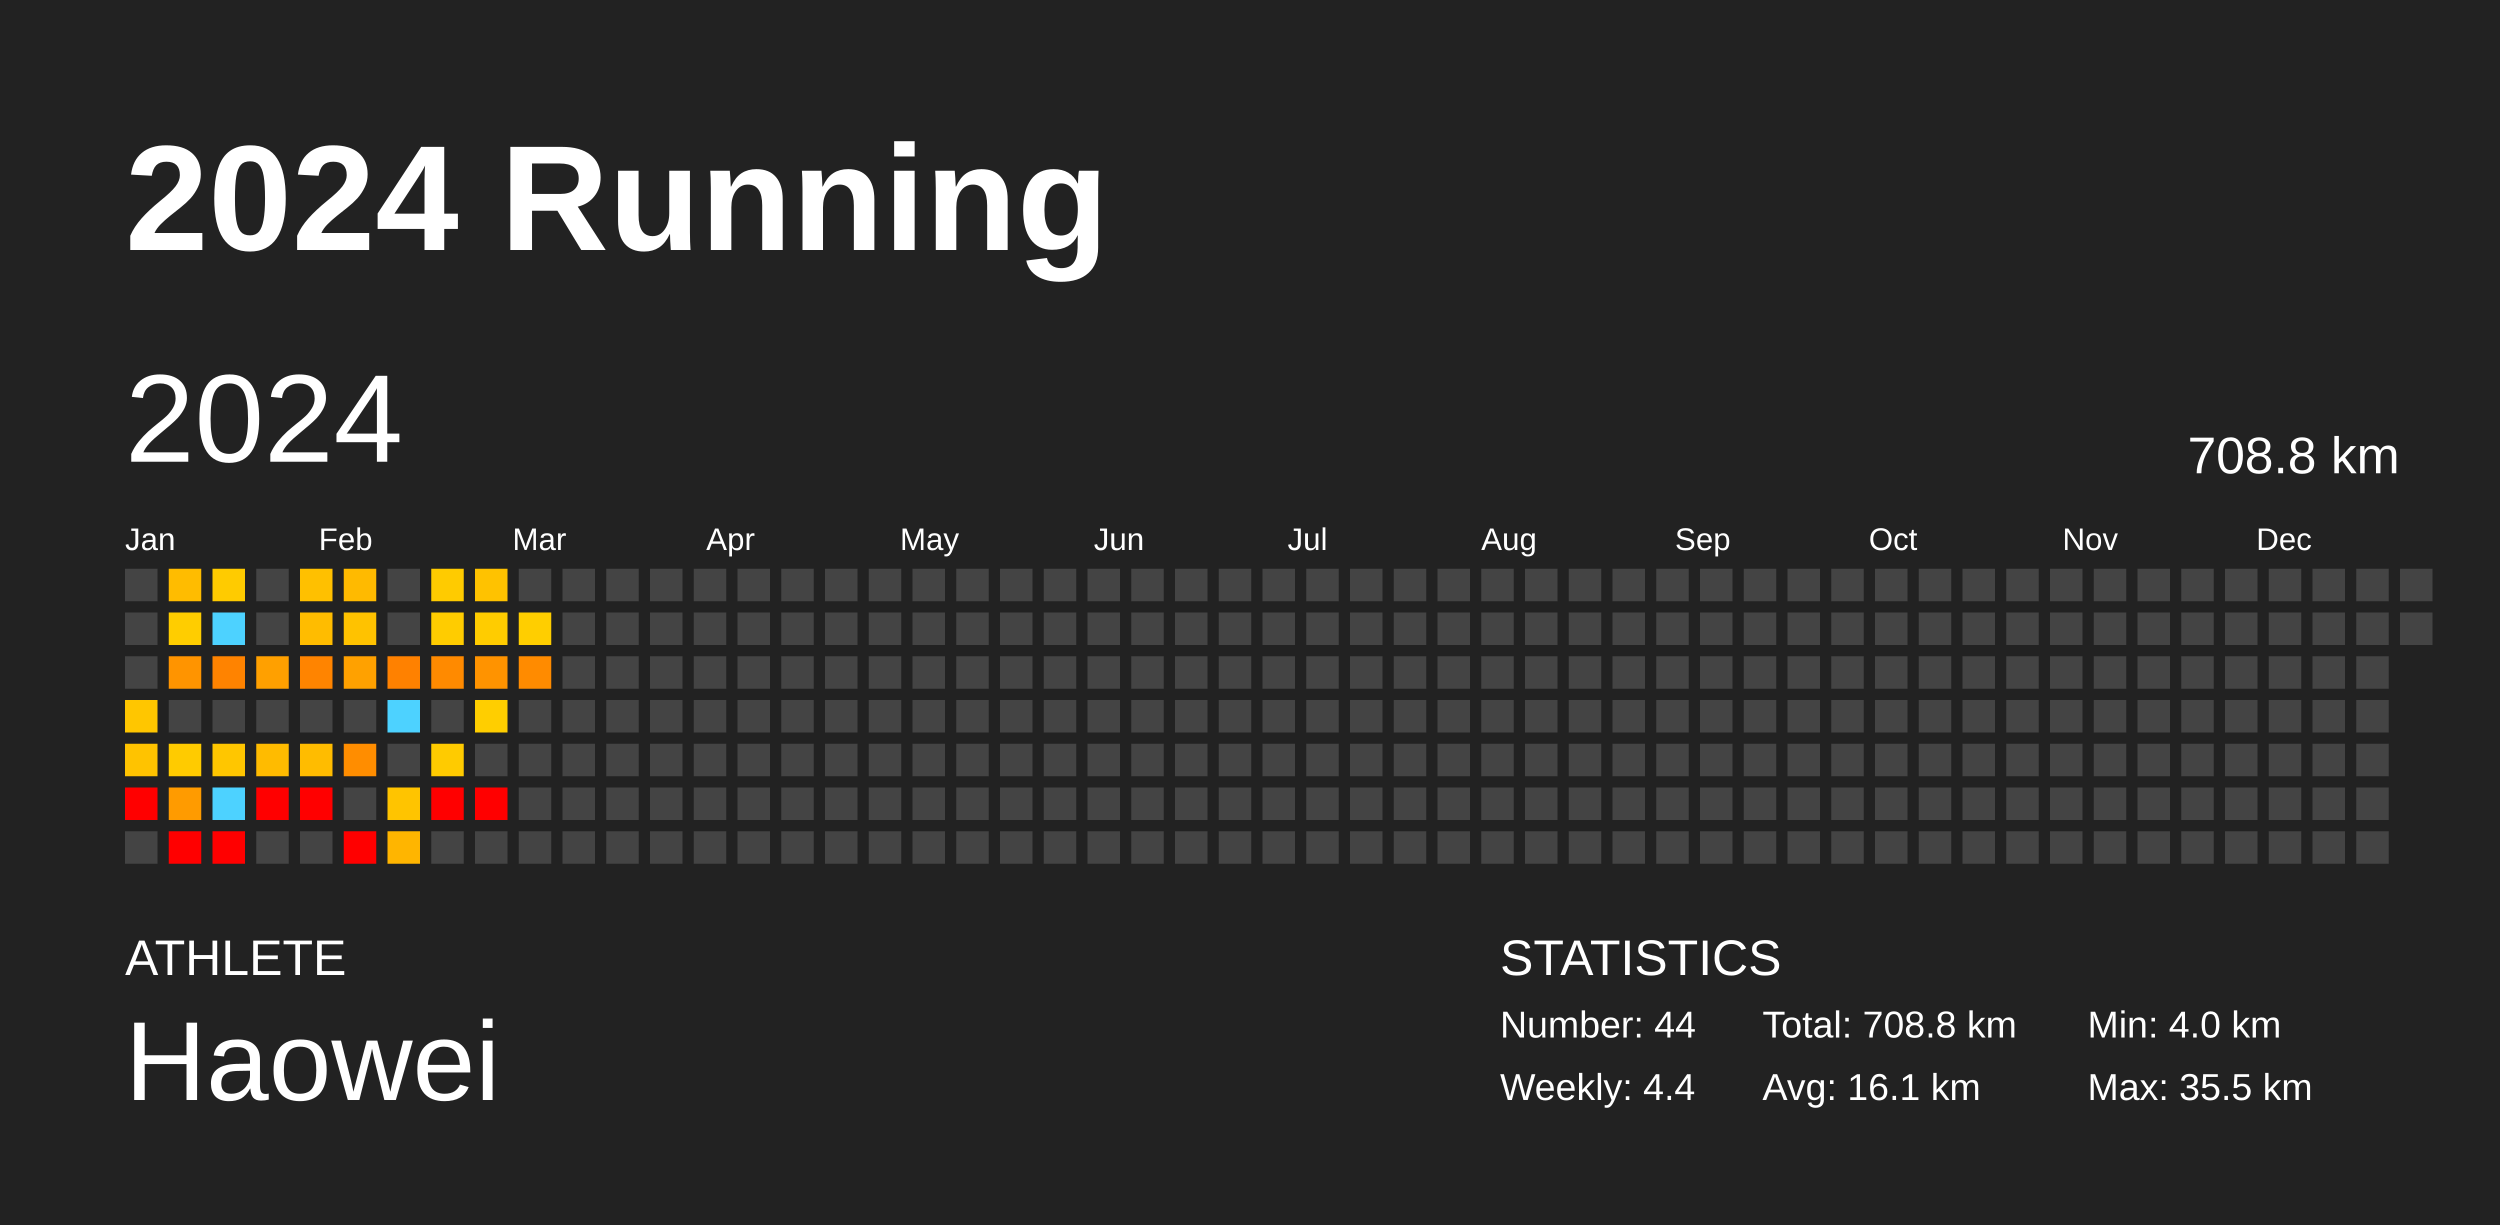
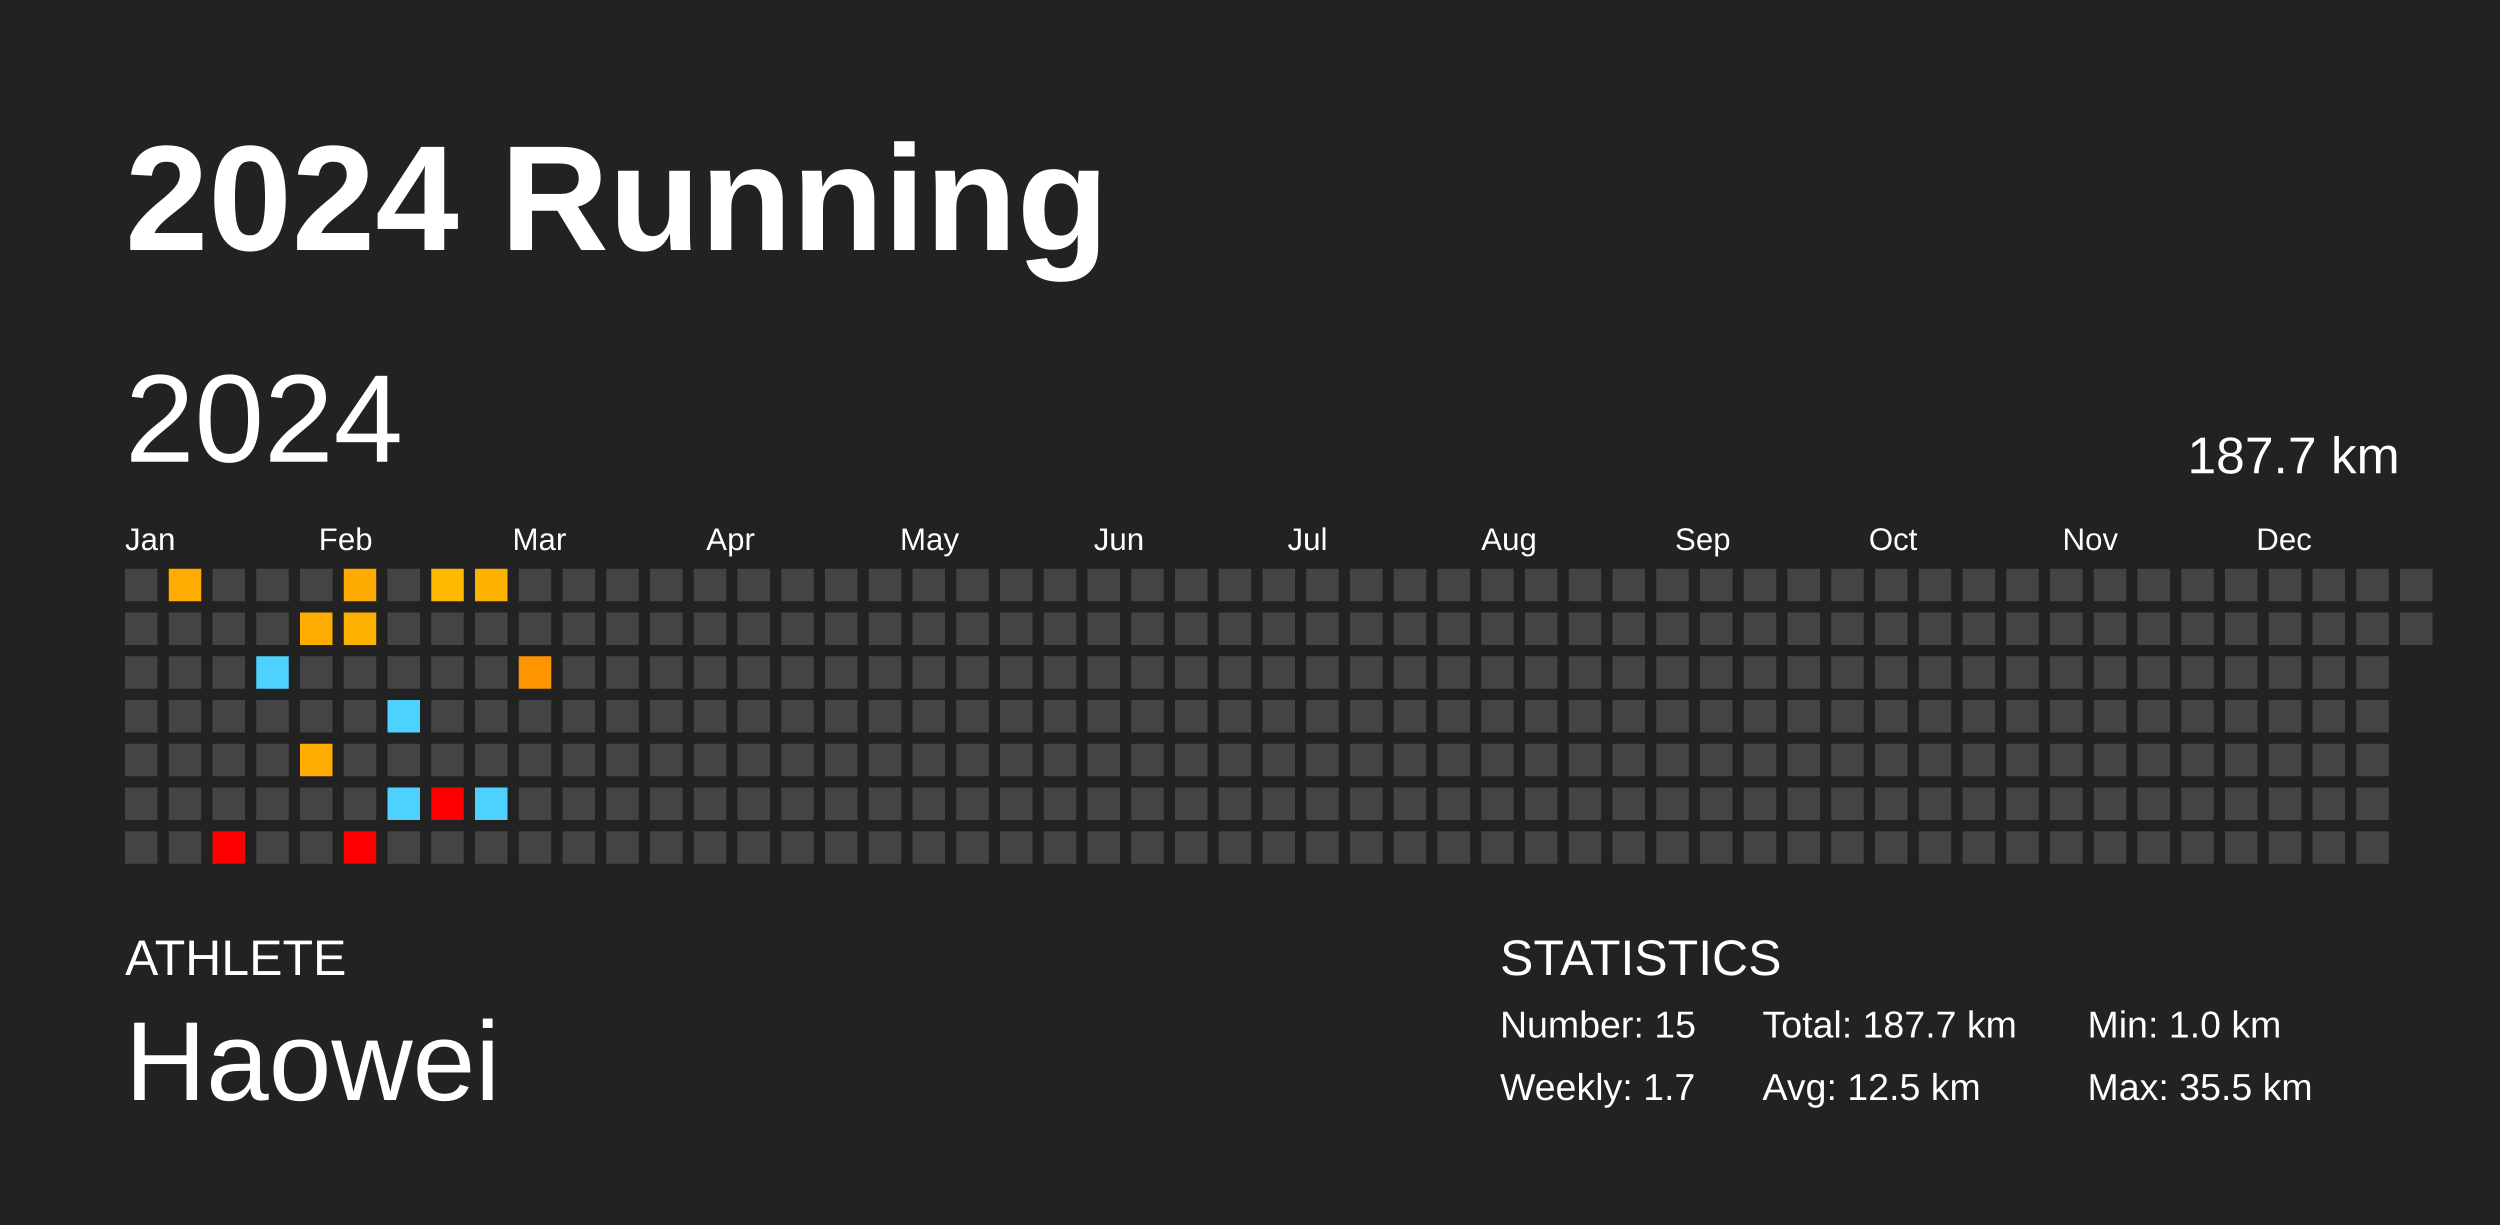
<svg xmlns="http://www.w3.org/2000/svg" baseProfile="full" height="98mm" version="1.1" viewBox="0,0,200,98" width="200mm">
  <defs />
  <rect fill="#222222" height="98" width="200" x="0" y="0" />
  <text fill="#FFFFFF" style="font-size:12px; font-family:Arial; font-weight:bold;" x="10" y="20">2024 Running</text>
  <text fill="#FFFFFF" style="font-size:4px; font-family:Arial" x="10" y="78">ATHLETE</text>
  <text fill="#FFFFFF" style="font-size:9px; font-family:Arial" x="10" y="88">Haowei</text>
  <text fill="#FFFFFF" style="font-size:4px; font-family:Arial" x="120" y="78">STATISTICS</text>
-   <text fill="#FFFFFF" style="font-size:3px; font-family:Arial" x="120" y="83">Number: 44</text>
-   <text fill="#FFFFFF" style="font-size:3px; font-family:Arial" x="120" y="88">Weekly: 4.4</text>
-   <text fill="#FFFFFF" style="font-size:3px; font-family:Arial" x="141" y="83">Total: 708.8 km</text>
-   <text fill="#FFFFFF" style="font-size:3px; font-family:Arial" x="141" y="88">Avg: 16.1 km</text>
-   <text fill="#FFFFFF" style="font-size:3px; font-family:Arial" x="167" y="83">Min: 4.0 km</text>
+   <text fill="#FFFFFF" style="font-size:3px; font-family:Arial" x="120" y="83">Number: 15</text>
+   <text fill="#FFFFFF" style="font-size:3px; font-family:Arial" x="120" y="88">Weekly: 1.7</text>
+   <text fill="#FFFFFF" style="font-size:3px; font-family:Arial" x="141" y="83">Total: 187.7 km</text>
+   <text fill="#FFFFFF" style="font-size:3px; font-family:Arial" x="141" y="88">Avg: 12.5 km</text>
+   <text fill="#FFFFFF" style="font-size:3px; font-family:Arial" x="167" y="83">Min: 1.0 km</text>
  <text fill="#FFFFFF" style="font-size:3px; font-family:Arial" x="167" y="88">Max: 35.5 km</text>
  <text dominant-baseline="hanging" fill="#FFFFFF" style="font-size:10.0px; font-family:Arial;" x="10" y="30">2024</text>
-   <text dominant-baseline="hanging" fill="#FFFFFF" style="font-size:4.125px; font-family:Arial;" x="175" y="35">708.8 km</text>
+   <text dominant-baseline="hanging" fill="#FFFFFF" style="font-size:4.125px; font-family:Arial;" x="175" y="35">187.7 km</text>
  <text fill="#FFFFFF" style="font-size:2.5px; font-family:Arial" x="10.0" y="44">Jan</text>
  <text fill="#FFFFFF" style="font-size:2.5px; font-family:Arial" x="25.5" y="44">Feb</text>
  <text fill="#FFFFFF" style="font-size:2.5px; font-family:Arial" x="41.0" y="44">Mar</text>
  <text fill="#FFFFFF" style="font-size:2.5px; font-family:Arial" x="56.5" y="44">Apr</text>
  <text fill="#FFFFFF" style="font-size:2.5px; font-family:Arial" x="72.0" y="44">May</text>
  <text fill="#FFFFFF" style="font-size:2.5px; font-family:Arial" x="87.5" y="44">Jun</text>
  <text fill="#FFFFFF" style="font-size:2.5px; font-family:Arial" x="103.0" y="44">Jul</text>
  <text fill="#FFFFFF" style="font-size:2.5px; font-family:Arial" x="118.5" y="44">Aug</text>
  <text fill="#FFFFFF" style="font-size:2.5px; font-family:Arial" x="134.0" y="44">Sep</text>
  <text fill="#FFFFFF" style="font-size:2.5px; font-family:Arial" x="149.5" y="44">Oct</text>
  <text fill="#FFFFFF" style="font-size:2.5px; font-family:Arial" x="165.0" y="44">Nov</text>
  <text fill="#FFFFFF" style="font-size:2.5px; font-family:Arial" x="180.5" y="44">Dec</text>
  <rect fill="#444444" height="2.6" width="2.6" x="10.0" y="45.5" />
  <rect fill="#444444" height="2.6" width="2.6" x="10.0" y="49.0" />
  <rect fill="#444444" height="2.6" width="2.6" x="10.0" y="52.5" />
-   <rect fill="#ffc600" height="2.6" width="2.6" x="10.0" y="56.0" />
-   <rect fill="#ffc300" height="2.6" width="2.6" x="10.0" y="59.5" />
-   <rect fill="red" height="2.6" width="2.6" x="10.0" y="63.0" />
+   <rect fill="#444444" height="2.6" width="2.6" x="10.0" y="56.0" />
+   <rect fill="#444444" height="2.6" width="2.6" x="10.0" y="59.5" />
+   <rect fill="#444444" height="2.6" width="2.6" x="10.0" y="63.0" />
  <rect fill="#444444" height="2.6" width="2.6" x="10.0" y="66.5" />
-   <rect fill="#ffbc00" height="2.6" width="2.6" x="13.5" y="45.5" />
-   <rect fill="#ffcd00" height="2.6" width="2.6" x="13.5" y="49.0" />
-   <rect fill="#ff9400" height="2.6" width="2.6" x="13.5" y="52.5" />
+   <rect fill="#ffac00" height="2.6" width="2.6" x="13.5" y="45.5" />
+   <rect fill="#444444" height="2.6" width="2.6" x="13.5" y="49.0" />
+   <rect fill="#444444" height="2.6" width="2.6" x="13.5" y="52.5" />
  <rect fill="#444444" height="2.6" width="2.6" x="13.5" y="56.0" />
-   <rect fill="#ffcb00" height="2.6" width="2.6" x="13.5" y="59.5" />
-   <rect fill="#ff9b00" height="2.6" width="2.6" x="13.5" y="63.0" />
-   <rect fill="red" height="2.6" width="2.6" x="13.5" y="66.5" />
-   <rect fill="#ffcb00" height="2.6" width="2.6" x="17.0" y="45.5" />
-   <rect fill="#4dd2ff" height="2.6" width="2.6" x="17.0" y="49.0" />
-   <rect fill="#ff8300" height="2.6" width="2.6" x="17.0" y="52.5" />
+   <rect fill="#444444" height="2.6" width="2.6" x="13.5" y="59.5" />
+   <rect fill="#444444" height="2.6" width="2.6" x="13.5" y="63.0" />
+   <rect fill="#444444" height="2.6" width="2.6" x="13.5" y="66.5" />
+   <rect fill="#444444" height="2.6" width="2.6" x="17.0" y="45.5" />
+   <rect fill="#444444" height="2.6" width="2.6" x="17.0" y="49.0" />
+   <rect fill="#444444" height="2.6" width="2.6" x="17.0" y="52.5" />
  <rect fill="#444444" height="2.6" width="2.6" x="17.0" y="56.0" />
-   <rect fill="#ffc600" height="2.6" width="2.6" x="17.0" y="59.5" />
-   <rect fill="#4dd2ff" height="2.6" width="2.6" x="17.0" y="63.0" />
+   <rect fill="#444444" height="2.6" width="2.6" x="17.0" y="59.5" />
+   <rect fill="#444444" height="2.6" width="2.6" x="17.0" y="63.0" />
  <rect fill="red" height="2.6" width="2.6" x="17.0" y="66.5" />
  <rect fill="#444444" height="2.6" width="2.6" x="20.5" y="45.5" />
  <rect fill="#444444" height="2.6" width="2.6" x="20.5" y="49.0" />
-   <rect fill="#ffa000" height="2.6" width="2.6" x="20.5" y="52.5" />
+   <rect fill="#4dd2ff" height="2.6" width="2.6" x="20.5" y="52.5" />
  <rect fill="#444444" height="2.6" width="2.6" x="20.5" y="56.0" />
-   <rect fill="#ffbb00" height="2.6" width="2.6" x="20.5" y="59.5" />
-   <rect fill="red" height="2.6" width="2.6" x="20.5" y="63.0" />
+   <rect fill="#444444" height="2.6" width="2.6" x="20.5" y="59.5" />
+   <rect fill="#444444" height="2.6" width="2.6" x="20.5" y="63.0" />
  <rect fill="#444444" height="2.6" width="2.6" x="20.5" y="66.5" />
-   <rect fill="#ffc000" height="2.6" width="2.6" x="24.0" y="45.5" />
-   <rect fill="#ffbc00" height="2.6" width="2.6" x="24.0" y="49.0" />
-   <rect fill="#ff8400" height="2.6" width="2.6" x="24.0" y="52.5" />
+   <rect fill="#444444" height="2.6" width="2.6" x="24.0" y="45.5" />
+   <rect fill="#ffac00" height="2.6" width="2.6" x="24.0" y="49.0" />
+   <rect fill="#444444" height="2.6" width="2.6" x="24.0" y="52.5" />
  <rect fill="#444444" height="2.6" width="2.6" x="24.0" y="56.0" />
-   <rect fill="#ffbc00" height="2.6" width="2.6" x="24.0" y="59.5" />
-   <rect fill="red" height="2.6" width="2.6" x="24.0" y="63.0" />
+   <rect fill="#ffac00" height="2.6" width="2.6" x="24.0" y="59.5" />
+   <rect fill="#444444" height="2.6" width="2.6" x="24.0" y="63.0" />
  <rect fill="#444444" height="2.6" width="2.6" x="24.0" y="66.5" />
-   <rect fill="#ffba00" height="2.6" width="2.6" x="27.5" y="45.5" />
-   <rect fill="#ffc200" height="2.6" width="2.6" x="27.5" y="49.0" />
-   <rect fill="#ffa100" height="2.6" width="2.6" x="27.5" y="52.5" />
+   <rect fill="#ffaa00" height="2.6" width="2.6" x="27.5" y="45.5" />
+   <rect fill="#ffb100" height="2.6" width="2.6" x="27.5" y="49.0" />
+   <rect fill="#444444" height="2.6" width="2.6" x="27.5" y="52.5" />
  <rect fill="#444444" height="2.6" width="2.6" x="27.5" y="56.0" />
-   <rect fill="#ff8d00" height="2.6" width="2.6" x="27.5" y="59.5" />
+   <rect fill="#444444" height="2.6" width="2.6" x="27.5" y="59.5" />
  <rect fill="#444444" height="2.6" width="2.6" x="27.5" y="63.0" />
  <rect fill="red" height="2.6" width="2.6" x="27.5" y="66.5" />
  <rect fill="#444444" height="2.6" width="2.6" x="31.0" y="45.5" />
  <rect fill="#444444" height="2.6" width="2.6" x="31.0" y="49.0" />
-   <rect fill="#ff8100" height="2.6" width="2.6" x="31.0" y="52.5" />
+   <rect fill="#444444" height="2.6" width="2.6" x="31.0" y="52.5" />
  <rect fill="#4dd2ff" height="2.6" width="2.6" x="31.0" y="56.0" />
  <rect fill="#444444" height="2.6" width="2.6" x="31.0" y="59.5" />
-   <rect fill="#ffc400" height="2.6" width="2.6" x="31.0" y="63.0" />
-   <rect fill="#ffb500" height="2.6" width="2.6" x="31.0" y="66.5" />
-   <rect fill="#ffcb00" height="2.6" width="2.6" x="34.5" y="45.5" />
-   <rect fill="#ffcc00" height="2.6" width="2.6" x="34.5" y="49.0" />
-   <rect fill="#ff8a00" height="2.6" width="2.6" x="34.5" y="52.5" />
+   <rect fill="#4dd2ff" height="2.6" width="2.6" x="31.0" y="63.0" />
+   <rect fill="#444444" height="2.6" width="2.6" x="31.0" y="66.5" />
+   <rect fill="#ffb900" height="2.6" width="2.6" x="34.5" y="45.5" />
+   <rect fill="#444444" height="2.6" width="2.6" x="34.5" y="49.0" />
+   <rect fill="#444444" height="2.6" width="2.6" x="34.5" y="52.5" />
  <rect fill="#444444" height="2.6" width="2.6" x="34.5" y="56.0" />
-   <rect fill="#ffcb00" height="2.6" width="2.6" x="34.5" y="59.5" />
+   <rect fill="#444444" height="2.6" width="2.6" x="34.5" y="59.5" />
  <rect fill="red" height="2.6" width="2.6" x="34.5" y="63.0" />
  <rect fill="#444444" height="2.6" width="2.6" x="34.5" y="66.5" />
-   <rect fill="#ffc200" height="2.6" width="2.6" x="38.0" y="45.5" />
-   <rect fill="#ffcc00" height="2.6" width="2.6" x="38.0" y="49.0" />
-   <rect fill="#ff9300" height="2.6" width="2.6" x="38.0" y="52.5" />
-   <rect fill="#ffce00" height="2.6" width="2.6" x="38.0" y="56.0" />
+   <rect fill="#ffb100" height="2.6" width="2.6" x="38.0" y="45.5" />
+   <rect fill="#444444" height="2.6" width="2.6" x="38.0" y="49.0" />
+   <rect fill="#444444" height="2.6" width="2.6" x="38.0" y="52.5" />
+   <rect fill="#444444" height="2.6" width="2.6" x="38.0" y="56.0" />
  <rect fill="#444444" height="2.6" width="2.6" x="38.0" y="59.5" />
-   <rect fill="red" height="2.6" width="2.6" x="38.0" y="63.0" />
+   <rect fill="#4dd2ff" height="2.6" width="2.6" x="38.0" y="63.0" />
  <rect fill="#444444" height="2.6" width="2.6" x="38.0" y="66.5" />
  <rect fill="#444444" height="2.6" width="2.6" x="41.5" y="45.5" />
-   <rect fill="#ffce00" height="2.6" width="2.6" x="41.5" y="49.0" />
-   <rect fill="#ff8b00" height="2.6" width="2.6" x="41.5" y="52.5" />
+   <rect fill="#444444" height="2.6" width="2.6" x="41.5" y="49.0" />
+   <rect fill="#ff9500" height="2.6" width="2.6" x="41.5" y="52.5" />
  <rect fill="#444444" height="2.6" width="2.6" x="41.5" y="56.0" />
  <rect fill="#444444" height="2.6" width="2.6" x="41.5" y="59.5" />
  <rect fill="#444444" height="2.6" width="2.6" x="41.5" y="63.0" />
  <rect fill="#444444" height="2.6" width="2.6" x="41.5" y="66.5" />
  <rect fill="#444444" height="2.6" width="2.6" x="45.0" y="45.5" />
  <rect fill="#444444" height="2.6" width="2.6" x="45.0" y="49.0" />
  <rect fill="#444444" height="2.6" width="2.6" x="45.0" y="52.5" />
  <rect fill="#444444" height="2.6" width="2.6" x="45.0" y="56.0" />
  <rect fill="#444444" height="2.6" width="2.6" x="45.0" y="59.5" />
  <rect fill="#444444" height="2.6" width="2.6" x="45.0" y="63.0" />
  <rect fill="#444444" height="2.6" width="2.6" x="45.0" y="66.5" />
  <rect fill="#444444" height="2.6" width="2.6" x="48.5" y="45.5" />
  <rect fill="#444444" height="2.6" width="2.6" x="48.5" y="49.0" />
  <rect fill="#444444" height="2.6" width="2.6" x="48.5" y="52.5" />
  <rect fill="#444444" height="2.6" width="2.6" x="48.5" y="56.0" />
  <rect fill="#444444" height="2.6" width="2.6" x="48.5" y="59.5" />
  <rect fill="#444444" height="2.6" width="2.6" x="48.5" y="63.0" />
  <rect fill="#444444" height="2.6" width="2.6" x="48.5" y="66.5" />
  <rect fill="#444444" height="2.6" width="2.6" x="52.0" y="45.5" />
  <rect fill="#444444" height="2.6" width="2.6" x="52.0" y="49.0" />
  <rect fill="#444444" height="2.6" width="2.6" x="52.0" y="52.5" />
  <rect fill="#444444" height="2.6" width="2.6" x="52.0" y="56.0" />
  <rect fill="#444444" height="2.6" width="2.6" x="52.0" y="59.5" />
  <rect fill="#444444" height="2.6" width="2.6" x="52.0" y="63.0" />
  <rect fill="#444444" height="2.6" width="2.6" x="52.0" y="66.5" />
  <rect fill="#444444" height="2.6" width="2.6" x="55.5" y="45.5" />
  <rect fill="#444444" height="2.6" width="2.6" x="55.5" y="49.0" />
  <rect fill="#444444" height="2.6" width="2.6" x="55.5" y="52.5" />
  <rect fill="#444444" height="2.6" width="2.6" x="55.5" y="56.0" />
  <rect fill="#444444" height="2.6" width="2.6" x="55.5" y="59.5" />
  <rect fill="#444444" height="2.6" width="2.6" x="55.5" y="63.0" />
  <rect fill="#444444" height="2.6" width="2.6" x="55.5" y="66.5" />
  <rect fill="#444444" height="2.6" width="2.6" x="59.0" y="45.5" />
  <rect fill="#444444" height="2.6" width="2.6" x="59.0" y="49.0" />
  <rect fill="#444444" height="2.6" width="2.6" x="59.0" y="52.5" />
  <rect fill="#444444" height="2.6" width="2.6" x="59.0" y="56.0" />
  <rect fill="#444444" height="2.6" width="2.6" x="59.0" y="59.5" />
  <rect fill="#444444" height="2.6" width="2.6" x="59.0" y="63.0" />
  <rect fill="#444444" height="2.6" width="2.6" x="59.0" y="66.5" />
  <rect fill="#444444" height="2.6" width="2.6" x="62.5" y="45.5" />
  <rect fill="#444444" height="2.6" width="2.6" x="62.5" y="49.0" />
  <rect fill="#444444" height="2.6" width="2.6" x="62.5" y="52.5" />
  <rect fill="#444444" height="2.6" width="2.6" x="62.5" y="56.0" />
  <rect fill="#444444" height="2.6" width="2.6" x="62.5" y="59.5" />
  <rect fill="#444444" height="2.6" width="2.6" x="62.5" y="63.0" />
  <rect fill="#444444" height="2.6" width="2.6" x="62.5" y="66.5" />
  <rect fill="#444444" height="2.6" width="2.6" x="66.0" y="45.5" />
  <rect fill="#444444" height="2.6" width="2.6" x="66.0" y="49.0" />
  <rect fill="#444444" height="2.6" width="2.6" x="66.0" y="52.5" />
  <rect fill="#444444" height="2.6" width="2.6" x="66.0" y="56.0" />
  <rect fill="#444444" height="2.6" width="2.6" x="66.0" y="59.5" />
  <rect fill="#444444" height="2.6" width="2.6" x="66.0" y="63.0" />
  <rect fill="#444444" height="2.6" width="2.6" x="66.0" y="66.5" />
  <rect fill="#444444" height="2.6" width="2.6" x="69.5" y="45.5" />
  <rect fill="#444444" height="2.6" width="2.6" x="69.5" y="49.0" />
  <rect fill="#444444" height="2.6" width="2.6" x="69.5" y="52.5" />
  <rect fill="#444444" height="2.6" width="2.6" x="69.5" y="56.0" />
  <rect fill="#444444" height="2.6" width="2.6" x="69.5" y="59.5" />
  <rect fill="#444444" height="2.6" width="2.6" x="69.5" y="63.0" />
  <rect fill="#444444" height="2.6" width="2.6" x="69.5" y="66.5" />
  <rect fill="#444444" height="2.6" width="2.6" x="73.0" y="45.5" />
  <rect fill="#444444" height="2.6" width="2.6" x="73.0" y="49.0" />
  <rect fill="#444444" height="2.6" width="2.6" x="73.0" y="52.5" />
  <rect fill="#444444" height="2.6" width="2.6" x="73.0" y="56.0" />
  <rect fill="#444444" height="2.6" width="2.6" x="73.0" y="59.5" />
  <rect fill="#444444" height="2.6" width="2.6" x="73.0" y="63.0" />
  <rect fill="#444444" height="2.6" width="2.6" x="73.0" y="66.5" />
  <rect fill="#444444" height="2.6" width="2.6" x="76.5" y="45.5" />
  <rect fill="#444444" height="2.6" width="2.6" x="76.5" y="49.0" />
  <rect fill="#444444" height="2.6" width="2.6" x="76.5" y="52.5" />
  <rect fill="#444444" height="2.6" width="2.6" x="76.5" y="56.0" />
  <rect fill="#444444" height="2.6" width="2.6" x="76.5" y="59.5" />
  <rect fill="#444444" height="2.6" width="2.6" x="76.5" y="63.0" />
  <rect fill="#444444" height="2.6" width="2.6" x="76.5" y="66.5" />
  <rect fill="#444444" height="2.6" width="2.6" x="80.0" y="45.5" />
  <rect fill="#444444" height="2.6" width="2.6" x="80.0" y="49.0" />
  <rect fill="#444444" height="2.6" width="2.6" x="80.0" y="52.5" />
  <rect fill="#444444" height="2.6" width="2.6" x="80.0" y="56.0" />
  <rect fill="#444444" height="2.6" width="2.6" x="80.0" y="59.5" />
  <rect fill="#444444" height="2.6" width="2.6" x="80.0" y="63.0" />
  <rect fill="#444444" height="2.6" width="2.6" x="80.0" y="66.5" />
  <rect fill="#444444" height="2.6" width="2.6" x="83.5" y="45.5" />
  <rect fill="#444444" height="2.6" width="2.6" x="83.5" y="49.0" />
  <rect fill="#444444" height="2.6" width="2.6" x="83.5" y="52.5" />
  <rect fill="#444444" height="2.6" width="2.6" x="83.5" y="56.0" />
  <rect fill="#444444" height="2.6" width="2.6" x="83.5" y="59.5" />
  <rect fill="#444444" height="2.6" width="2.6" x="83.5" y="63.0" />
  <rect fill="#444444" height="2.6" width="2.6" x="83.5" y="66.5" />
  <rect fill="#444444" height="2.6" width="2.6" x="87.0" y="45.5" />
  <rect fill="#444444" height="2.6" width="2.6" x="87.0" y="49.0" />
  <rect fill="#444444" height="2.6" width="2.6" x="87.0" y="52.5" />
  <rect fill="#444444" height="2.6" width="2.6" x="87.0" y="56.0" />
  <rect fill="#444444" height="2.6" width="2.6" x="87.0" y="59.5" />
  <rect fill="#444444" height="2.6" width="2.6" x="87.0" y="63.0" />
  <rect fill="#444444" height="2.6" width="2.6" x="87.0" y="66.5" />
  <rect fill="#444444" height="2.6" width="2.6" x="90.5" y="45.5" />
  <rect fill="#444444" height="2.6" width="2.6" x="90.5" y="49.0" />
  <rect fill="#444444" height="2.6" width="2.6" x="90.5" y="52.5" />
  <rect fill="#444444" height="2.6" width="2.6" x="90.5" y="56.0" />
  <rect fill="#444444" height="2.6" width="2.6" x="90.5" y="59.5" />
  <rect fill="#444444" height="2.6" width="2.6" x="90.5" y="63.0" />
  <rect fill="#444444" height="2.6" width="2.6" x="90.5" y="66.5" />
  <rect fill="#444444" height="2.6" width="2.6" x="94.0" y="45.5" />
  <rect fill="#444444" height="2.6" width="2.6" x="94.0" y="49.0" />
  <rect fill="#444444" height="2.6" width="2.6" x="94.0" y="52.5" />
  <rect fill="#444444" height="2.6" width="2.6" x="94.0" y="56.0" />
  <rect fill="#444444" height="2.6" width="2.6" x="94.0" y="59.5" />
  <rect fill="#444444" height="2.6" width="2.6" x="94.0" y="63.0" />
  <rect fill="#444444" height="2.6" width="2.6" x="94.0" y="66.5" />
  <rect fill="#444444" height="2.6" width="2.6" x="97.5" y="45.5" />
  <rect fill="#444444" height="2.6" width="2.6" x="97.5" y="49.0" />
  <rect fill="#444444" height="2.6" width="2.6" x="97.5" y="52.5" />
  <rect fill="#444444" height="2.6" width="2.6" x="97.5" y="56.0" />
  <rect fill="#444444" height="2.6" width="2.6" x="97.5" y="59.5" />
  <rect fill="#444444" height="2.6" width="2.6" x="97.5" y="63.0" />
  <rect fill="#444444" height="2.6" width="2.6" x="97.5" y="66.5" />
  <rect fill="#444444" height="2.6" width="2.6" x="101.0" y="45.5" />
  <rect fill="#444444" height="2.6" width="2.6" x="101.0" y="49.0" />
  <rect fill="#444444" height="2.6" width="2.6" x="101.0" y="52.5" />
  <rect fill="#444444" height="2.6" width="2.6" x="101.0" y="56.0" />
  <rect fill="#444444" height="2.6" width="2.6" x="101.0" y="59.5" />
  <rect fill="#444444" height="2.6" width="2.6" x="101.0" y="63.0" />
  <rect fill="#444444" height="2.6" width="2.6" x="101.0" y="66.5" />
  <rect fill="#444444" height="2.6" width="2.6" x="104.5" y="45.5" />
  <rect fill="#444444" height="2.6" width="2.6" x="104.5" y="49.0" />
  <rect fill="#444444" height="2.6" width="2.6" x="104.5" y="52.5" />
  <rect fill="#444444" height="2.6" width="2.6" x="104.5" y="56.0" />
  <rect fill="#444444" height="2.6" width="2.6" x="104.5" y="59.5" />
  <rect fill="#444444" height="2.6" width="2.6" x="104.5" y="63.0" />
  <rect fill="#444444" height="2.6" width="2.6" x="104.5" y="66.5" />
  <rect fill="#444444" height="2.6" width="2.6" x="108.0" y="45.5" />
  <rect fill="#444444" height="2.6" width="2.6" x="108.0" y="49.0" />
  <rect fill="#444444" height="2.6" width="2.6" x="108.0" y="52.5" />
  <rect fill="#444444" height="2.6" width="2.6" x="108.0" y="56.0" />
  <rect fill="#444444" height="2.6" width="2.6" x="108.0" y="59.5" />
  <rect fill="#444444" height="2.6" width="2.6" x="108.0" y="63.0" />
  <rect fill="#444444" height="2.6" width="2.6" x="108.0" y="66.5" />
  <rect fill="#444444" height="2.6" width="2.6" x="111.5" y="45.5" />
  <rect fill="#444444" height="2.6" width="2.6" x="111.5" y="49.0" />
  <rect fill="#444444" height="2.6" width="2.6" x="111.5" y="52.5" />
  <rect fill="#444444" height="2.6" width="2.6" x="111.5" y="56.0" />
  <rect fill="#444444" height="2.6" width="2.6" x="111.5" y="59.5" />
  <rect fill="#444444" height="2.6" width="2.6" x="111.5" y="63.0" />
  <rect fill="#444444" height="2.6" width="2.6" x="111.5" y="66.5" />
  <rect fill="#444444" height="2.6" width="2.6" x="115.0" y="45.5" />
  <rect fill="#444444" height="2.6" width="2.6" x="115.0" y="49.0" />
  <rect fill="#444444" height="2.6" width="2.6" x="115.0" y="52.5" />
  <rect fill="#444444" height="2.6" width="2.6" x="115.0" y="56.0" />
  <rect fill="#444444" height="2.6" width="2.6" x="115.0" y="59.5" />
  <rect fill="#444444" height="2.6" width="2.6" x="115.0" y="63.0" />
  <rect fill="#444444" height="2.6" width="2.6" x="115.0" y="66.5" />
  <rect fill="#444444" height="2.6" width="2.6" x="118.5" y="45.5" />
  <rect fill="#444444" height="2.6" width="2.6" x="118.5" y="49.0" />
  <rect fill="#444444" height="2.6" width="2.6" x="118.5" y="52.5" />
  <rect fill="#444444" height="2.6" width="2.6" x="118.5" y="56.0" />
  <rect fill="#444444" height="2.6" width="2.6" x="118.5" y="59.5" />
  <rect fill="#444444" height="2.6" width="2.6" x="118.5" y="63.0" />
  <rect fill="#444444" height="2.6" width="2.6" x="118.5" y="66.5" />
  <rect fill="#444444" height="2.6" width="2.6" x="122.0" y="45.5" />
  <rect fill="#444444" height="2.6" width="2.6" x="122.0" y="49.0" />
  <rect fill="#444444" height="2.6" width="2.6" x="122.0" y="52.5" />
  <rect fill="#444444" height="2.6" width="2.6" x="122.0" y="56.0" />
  <rect fill="#444444" height="2.6" width="2.6" x="122.0" y="59.5" />
  <rect fill="#444444" height="2.6" width="2.6" x="122.0" y="63.0" />
  <rect fill="#444444" height="2.6" width="2.6" x="122.0" y="66.5" />
  <rect fill="#444444" height="2.6" width="2.6" x="125.5" y="45.5" />
  <rect fill="#444444" height="2.6" width="2.6" x="125.5" y="49.0" />
  <rect fill="#444444" height="2.6" width="2.6" x="125.5" y="52.5" />
  <rect fill="#444444" height="2.6" width="2.6" x="125.5" y="56.0" />
  <rect fill="#444444" height="2.6" width="2.6" x="125.5" y="59.5" />
  <rect fill="#444444" height="2.6" width="2.6" x="125.5" y="63.0" />
  <rect fill="#444444" height="2.6" width="2.6" x="125.5" y="66.5" />
  <rect fill="#444444" height="2.6" width="2.6" x="129.0" y="45.5" />
  <rect fill="#444444" height="2.6" width="2.6" x="129.0" y="49.0" />
  <rect fill="#444444" height="2.6" width="2.6" x="129.0" y="52.5" />
  <rect fill="#444444" height="2.6" width="2.6" x="129.0" y="56.0" />
  <rect fill="#444444" height="2.6" width="2.6" x="129.0" y="59.5" />
  <rect fill="#444444" height="2.6" width="2.6" x="129.0" y="63.0" />
  <rect fill="#444444" height="2.6" width="2.6" x="129.0" y="66.5" />
  <rect fill="#444444" height="2.6" width="2.6" x="132.5" y="45.5" />
  <rect fill="#444444" height="2.6" width="2.6" x="132.5" y="49.0" />
  <rect fill="#444444" height="2.6" width="2.6" x="132.5" y="52.5" />
  <rect fill="#444444" height="2.6" width="2.6" x="132.5" y="56.0" />
  <rect fill="#444444" height="2.6" width="2.6" x="132.5" y="59.5" />
  <rect fill="#444444" height="2.6" width="2.6" x="132.5" y="63.0" />
  <rect fill="#444444" height="2.6" width="2.6" x="132.5" y="66.5" />
  <rect fill="#444444" height="2.6" width="2.6" x="136.0" y="45.5" />
  <rect fill="#444444" height="2.6" width="2.6" x="136.0" y="49.0" />
  <rect fill="#444444" height="2.6" width="2.6" x="136.0" y="52.5" />
  <rect fill="#444444" height="2.6" width="2.6" x="136.0" y="56.0" />
  <rect fill="#444444" height="2.6" width="2.6" x="136.0" y="59.5" />
  <rect fill="#444444" height="2.6" width="2.6" x="136.0" y="63.0" />
  <rect fill="#444444" height="2.6" width="2.6" x="136.0" y="66.5" />
  <rect fill="#444444" height="2.6" width="2.6" x="139.5" y="45.5" />
  <rect fill="#444444" height="2.6" width="2.6" x="139.5" y="49.0" />
  <rect fill="#444444" height="2.6" width="2.6" x="139.5" y="52.5" />
  <rect fill="#444444" height="2.6" width="2.6" x="139.5" y="56.0" />
  <rect fill="#444444" height="2.6" width="2.6" x="139.5" y="59.5" />
  <rect fill="#444444" height="2.6" width="2.6" x="139.5" y="63.0" />
  <rect fill="#444444" height="2.6" width="2.6" x="139.5" y="66.5" />
  <rect fill="#444444" height="2.6" width="2.6" x="143.0" y="45.5" />
  <rect fill="#444444" height="2.6" width="2.6" x="143.0" y="49.0" />
  <rect fill="#444444" height="2.6" width="2.6" x="143.0" y="52.5" />
  <rect fill="#444444" height="2.6" width="2.6" x="143.0" y="56.0" />
  <rect fill="#444444" height="2.6" width="2.6" x="143.0" y="59.5" />
  <rect fill="#444444" height="2.6" width="2.6" x="143.0" y="63.0" />
  <rect fill="#444444" height="2.6" width="2.6" x="143.0" y="66.5" />
  <rect fill="#444444" height="2.6" width="2.6" x="146.5" y="45.5" />
  <rect fill="#444444" height="2.6" width="2.6" x="146.5" y="49.0" />
  <rect fill="#444444" height="2.6" width="2.6" x="146.5" y="52.5" />
  <rect fill="#444444" height="2.6" width="2.6" x="146.5" y="56.0" />
  <rect fill="#444444" height="2.6" width="2.6" x="146.5" y="59.5" />
  <rect fill="#444444" height="2.6" width="2.6" x="146.5" y="63.0" />
  <rect fill="#444444" height="2.6" width="2.6" x="146.5" y="66.5" />
  <rect fill="#444444" height="2.6" width="2.6" x="150.0" y="45.5" />
  <rect fill="#444444" height="2.6" width="2.6" x="150.0" y="49.0" />
  <rect fill="#444444" height="2.6" width="2.6" x="150.0" y="52.5" />
  <rect fill="#444444" height="2.6" width="2.6" x="150.0" y="56.0" />
  <rect fill="#444444" height="2.6" width="2.6" x="150.0" y="59.5" />
  <rect fill="#444444" height="2.6" width="2.6" x="150.0" y="63.0" />
  <rect fill="#444444" height="2.6" width="2.6" x="150.0" y="66.5" />
  <rect fill="#444444" height="2.6" width="2.6" x="153.5" y="45.5" />
  <rect fill="#444444" height="2.6" width="2.6" x="153.5" y="49.0" />
  <rect fill="#444444" height="2.6" width="2.6" x="153.5" y="52.5" />
  <rect fill="#444444" height="2.6" width="2.6" x="153.5" y="56.0" />
  <rect fill="#444444" height="2.6" width="2.6" x="153.5" y="59.5" />
  <rect fill="#444444" height="2.6" width="2.6" x="153.5" y="63.0" />
  <rect fill="#444444" height="2.6" width="2.6" x="153.5" y="66.5" />
  <rect fill="#444444" height="2.6" width="2.6" x="157.0" y="45.5" />
  <rect fill="#444444" height="2.6" width="2.6" x="157.0" y="49.0" />
  <rect fill="#444444" height="2.6" width="2.6" x="157.0" y="52.5" />
  <rect fill="#444444" height="2.6" width="2.6" x="157.0" y="56.0" />
  <rect fill="#444444" height="2.6" width="2.6" x="157.0" y="59.5" />
  <rect fill="#444444" height="2.6" width="2.6" x="157.0" y="63.0" />
  <rect fill="#444444" height="2.6" width="2.6" x="157.0" y="66.5" />
  <rect fill="#444444" height="2.6" width="2.6" x="160.5" y="45.5" />
  <rect fill="#444444" height="2.6" width="2.6" x="160.5" y="49.0" />
  <rect fill="#444444" height="2.6" width="2.6" x="160.5" y="52.5" />
  <rect fill="#444444" height="2.6" width="2.6" x="160.5" y="56.0" />
  <rect fill="#444444" height="2.6" width="2.6" x="160.5" y="59.5" />
  <rect fill="#444444" height="2.6" width="2.6" x="160.5" y="63.0" />
  <rect fill="#444444" height="2.6" width="2.6" x="160.5" y="66.5" />
  <rect fill="#444444" height="2.6" width="2.6" x="164.0" y="45.5" />
  <rect fill="#444444" height="2.6" width="2.6" x="164.0" y="49.0" />
  <rect fill="#444444" height="2.6" width="2.6" x="164.0" y="52.5" />
  <rect fill="#444444" height="2.6" width="2.6" x="164.0" y="56.0" />
  <rect fill="#444444" height="2.6" width="2.6" x="164.0" y="59.5" />
  <rect fill="#444444" height="2.6" width="2.6" x="164.0" y="63.0" />
  <rect fill="#444444" height="2.6" width="2.6" x="164.0" y="66.5" />
  <rect fill="#444444" height="2.6" width="2.6" x="167.5" y="45.5" />
  <rect fill="#444444" height="2.6" width="2.6" x="167.5" y="49.0" />
  <rect fill="#444444" height="2.6" width="2.6" x="167.5" y="52.5" />
  <rect fill="#444444" height="2.6" width="2.6" x="167.5" y="56.0" />
  <rect fill="#444444" height="2.6" width="2.6" x="167.5" y="59.5" />
  <rect fill="#444444" height="2.6" width="2.6" x="167.5" y="63.0" />
  <rect fill="#444444" height="2.6" width="2.6" x="167.5" y="66.5" />
  <rect fill="#444444" height="2.6" width="2.6" x="171.0" y="45.5" />
  <rect fill="#444444" height="2.6" width="2.6" x="171.0" y="49.0" />
  <rect fill="#444444" height="2.6" width="2.6" x="171.0" y="52.5" />
  <rect fill="#444444" height="2.6" width="2.6" x="171.0" y="56.0" />
  <rect fill="#444444" height="2.6" width="2.6" x="171.0" y="59.5" />
  <rect fill="#444444" height="2.6" width="2.6" x="171.0" y="63.0" />
  <rect fill="#444444" height="2.6" width="2.6" x="171.0" y="66.5" />
  <rect fill="#444444" height="2.6" width="2.6" x="174.5" y="45.5" />
  <rect fill="#444444" height="2.6" width="2.6" x="174.5" y="49.0" />
  <rect fill="#444444" height="2.6" width="2.6" x="174.5" y="52.5" />
  <rect fill="#444444" height="2.6" width="2.6" x="174.5" y="56.0" />
  <rect fill="#444444" height="2.6" width="2.6" x="174.5" y="59.5" />
  <rect fill="#444444" height="2.6" width="2.6" x="174.5" y="63.0" />
  <rect fill="#444444" height="2.6" width="2.6" x="174.5" y="66.5" />
  <rect fill="#444444" height="2.6" width="2.6" x="178.0" y="45.5" />
  <rect fill="#444444" height="2.6" width="2.6" x="178.0" y="49.0" />
  <rect fill="#444444" height="2.6" width="2.6" x="178.0" y="52.5" />
  <rect fill="#444444" height="2.6" width="2.6" x="178.0" y="56.0" />
  <rect fill="#444444" height="2.6" width="2.6" x="178.0" y="59.5" />
  <rect fill="#444444" height="2.6" width="2.6" x="178.0" y="63.0" />
  <rect fill="#444444" height="2.6" width="2.6" x="178.0" y="66.5" />
  <rect fill="#444444" height="2.6" width="2.6" x="181.5" y="45.5" />
  <rect fill="#444444" height="2.6" width="2.6" x="181.5" y="49.0" />
  <rect fill="#444444" height="2.6" width="2.6" x="181.5" y="52.5" />
  <rect fill="#444444" height="2.6" width="2.6" x="181.5" y="56.0" />
  <rect fill="#444444" height="2.6" width="2.6" x="181.5" y="59.5" />
  <rect fill="#444444" height="2.6" width="2.6" x="181.5" y="63.0" />
  <rect fill="#444444" height="2.6" width="2.6" x="181.5" y="66.5" />
  <rect fill="#444444" height="2.6" width="2.6" x="185.0" y="45.5" />
  <rect fill="#444444" height="2.6" width="2.6" x="185.0" y="49.0" />
  <rect fill="#444444" height="2.6" width="2.6" x="185.0" y="52.5" />
  <rect fill="#444444" height="2.6" width="2.6" x="185.0" y="56.0" />
  <rect fill="#444444" height="2.6" width="2.6" x="185.0" y="59.5" />
  <rect fill="#444444" height="2.6" width="2.6" x="185.0" y="63.0" />
  <rect fill="#444444" height="2.6" width="2.6" x="185.0" y="66.5" />
  <rect fill="#444444" height="2.6" width="2.6" x="188.5" y="45.5" />
  <rect fill="#444444" height="2.6" width="2.6" x="188.5" y="49.0" />
  <rect fill="#444444" height="2.6" width="2.6" x="188.5" y="52.5" />
  <rect fill="#444444" height="2.6" width="2.6" x="188.5" y="56.0" />
  <rect fill="#444444" height="2.6" width="2.6" x="188.5" y="59.5" />
  <rect fill="#444444" height="2.6" width="2.6" x="188.5" y="63.0" />
  <rect fill="#444444" height="2.6" width="2.6" x="188.5" y="66.5" />
  <rect fill="#444444" height="2.6" width="2.6" x="192.0" y="45.5" />
  <rect fill="#444444" height="2.6" width="2.6" x="192.0" y="49.0" />
</svg>
